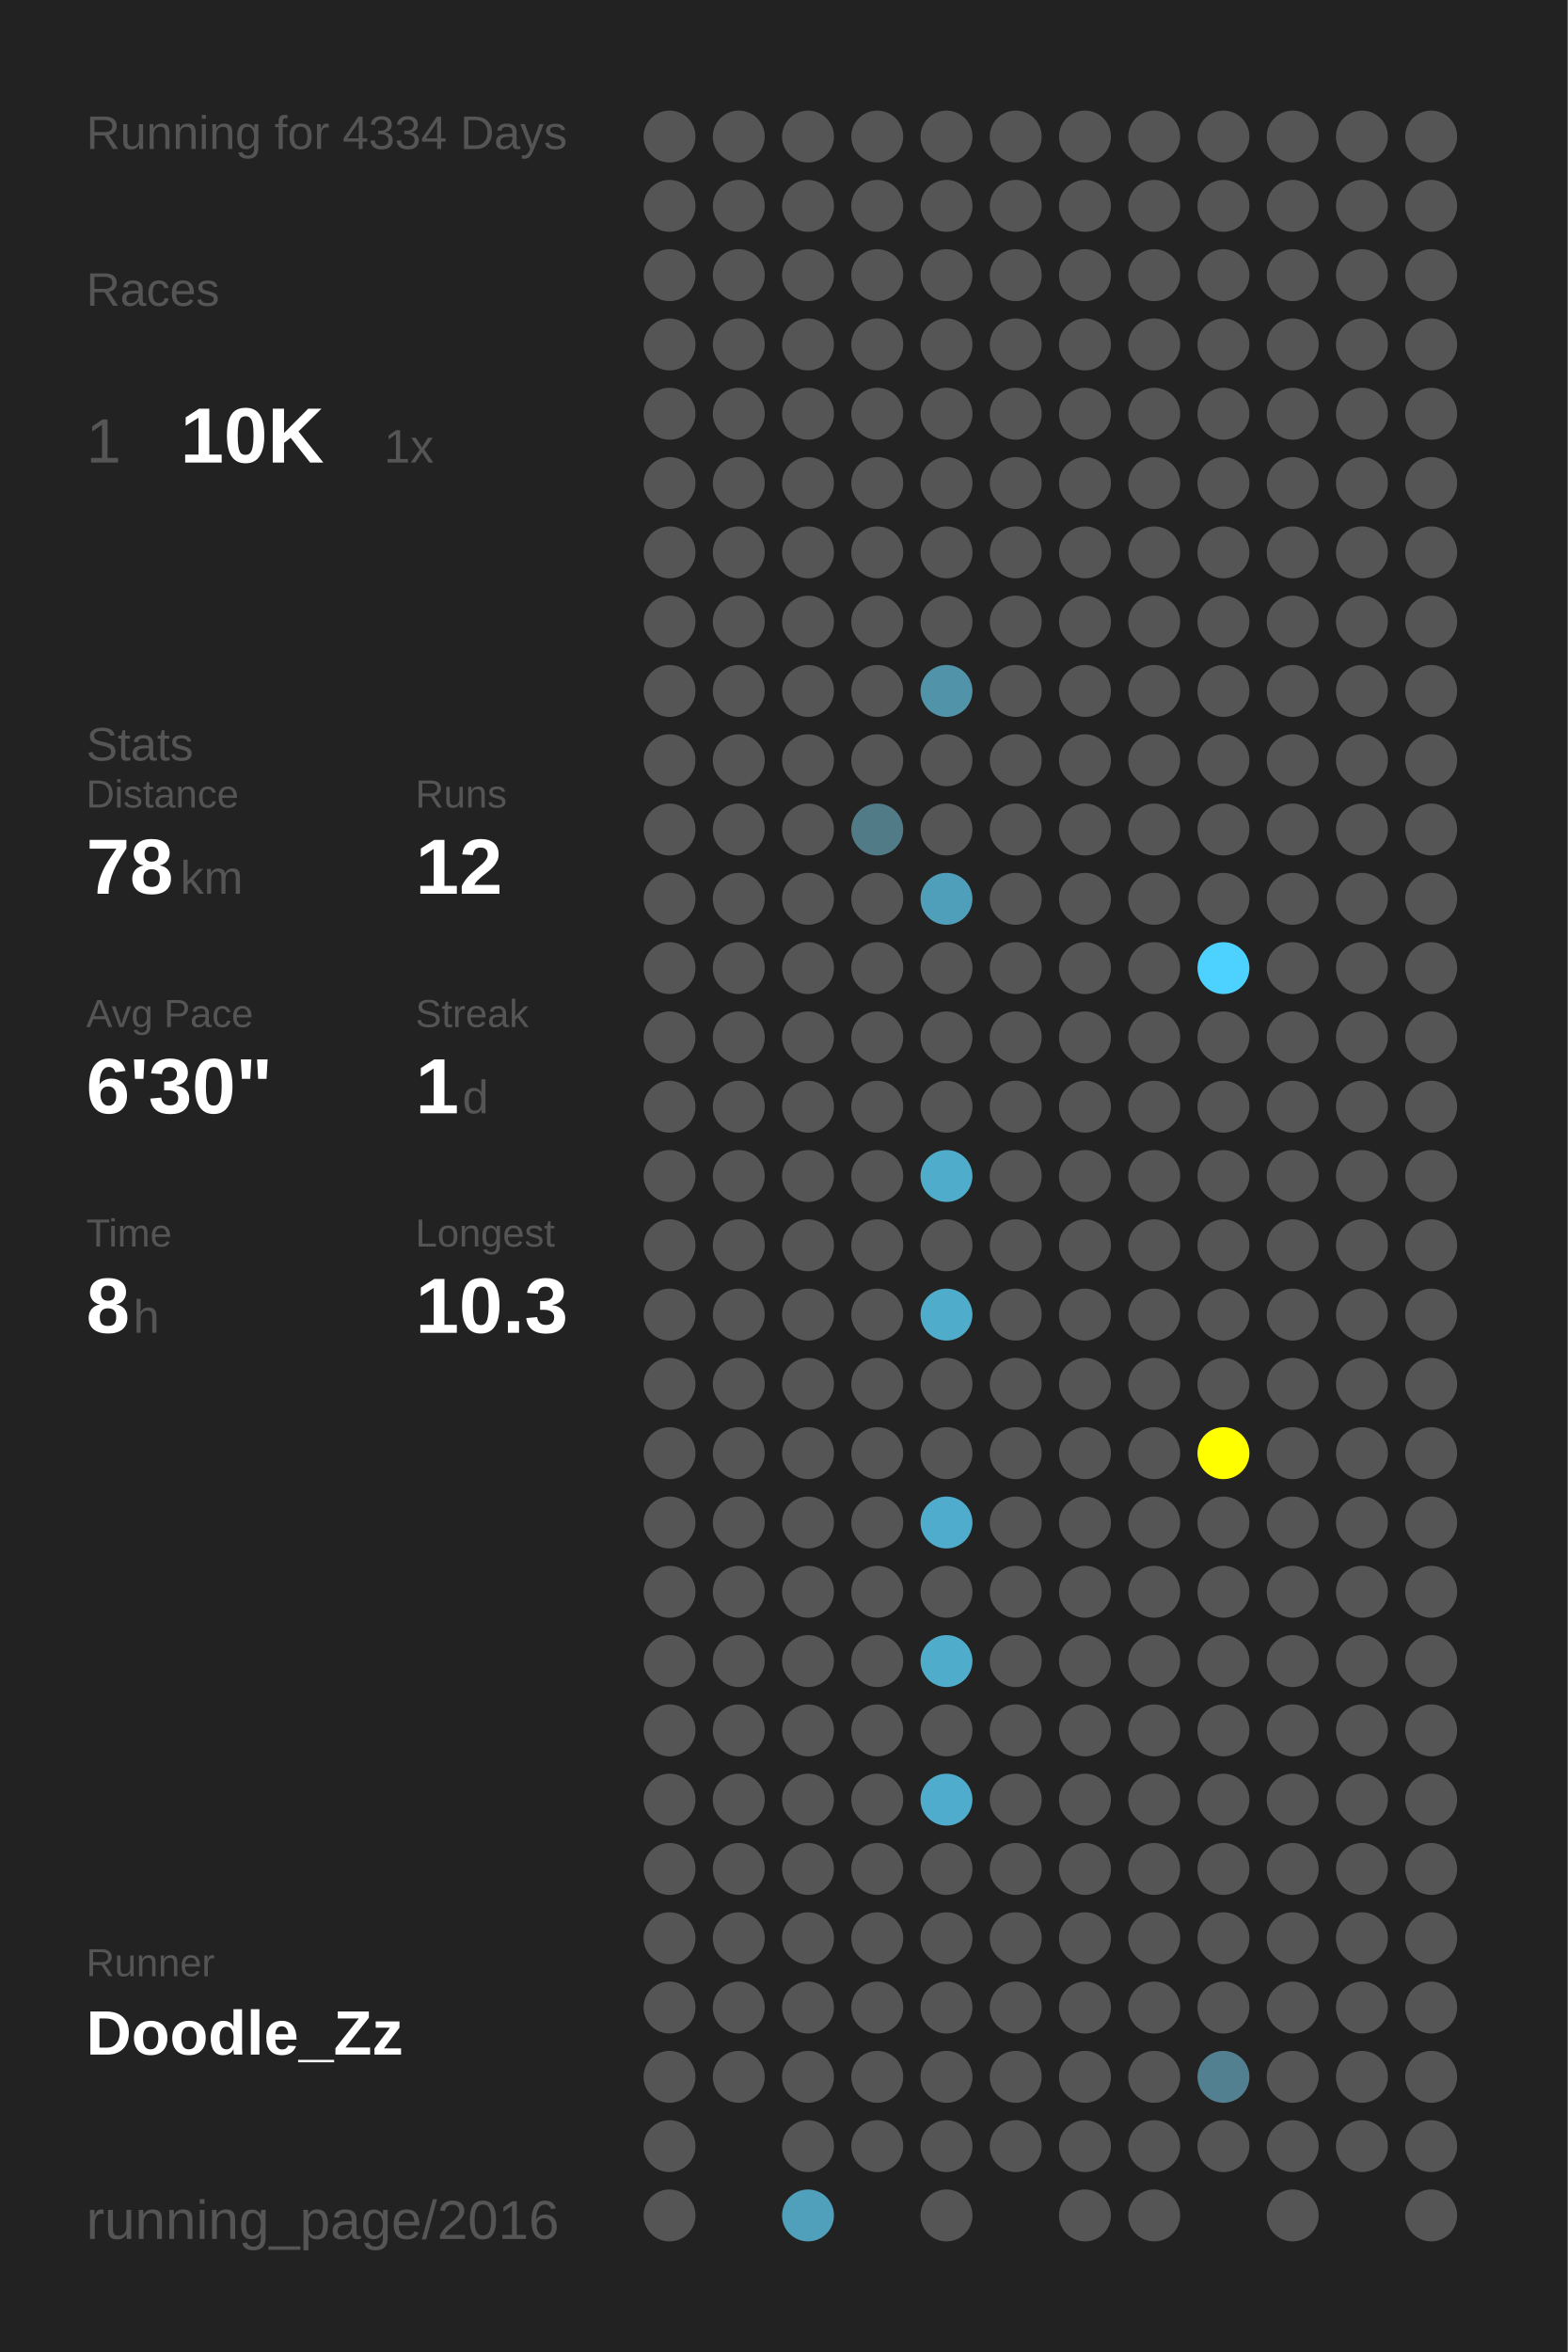
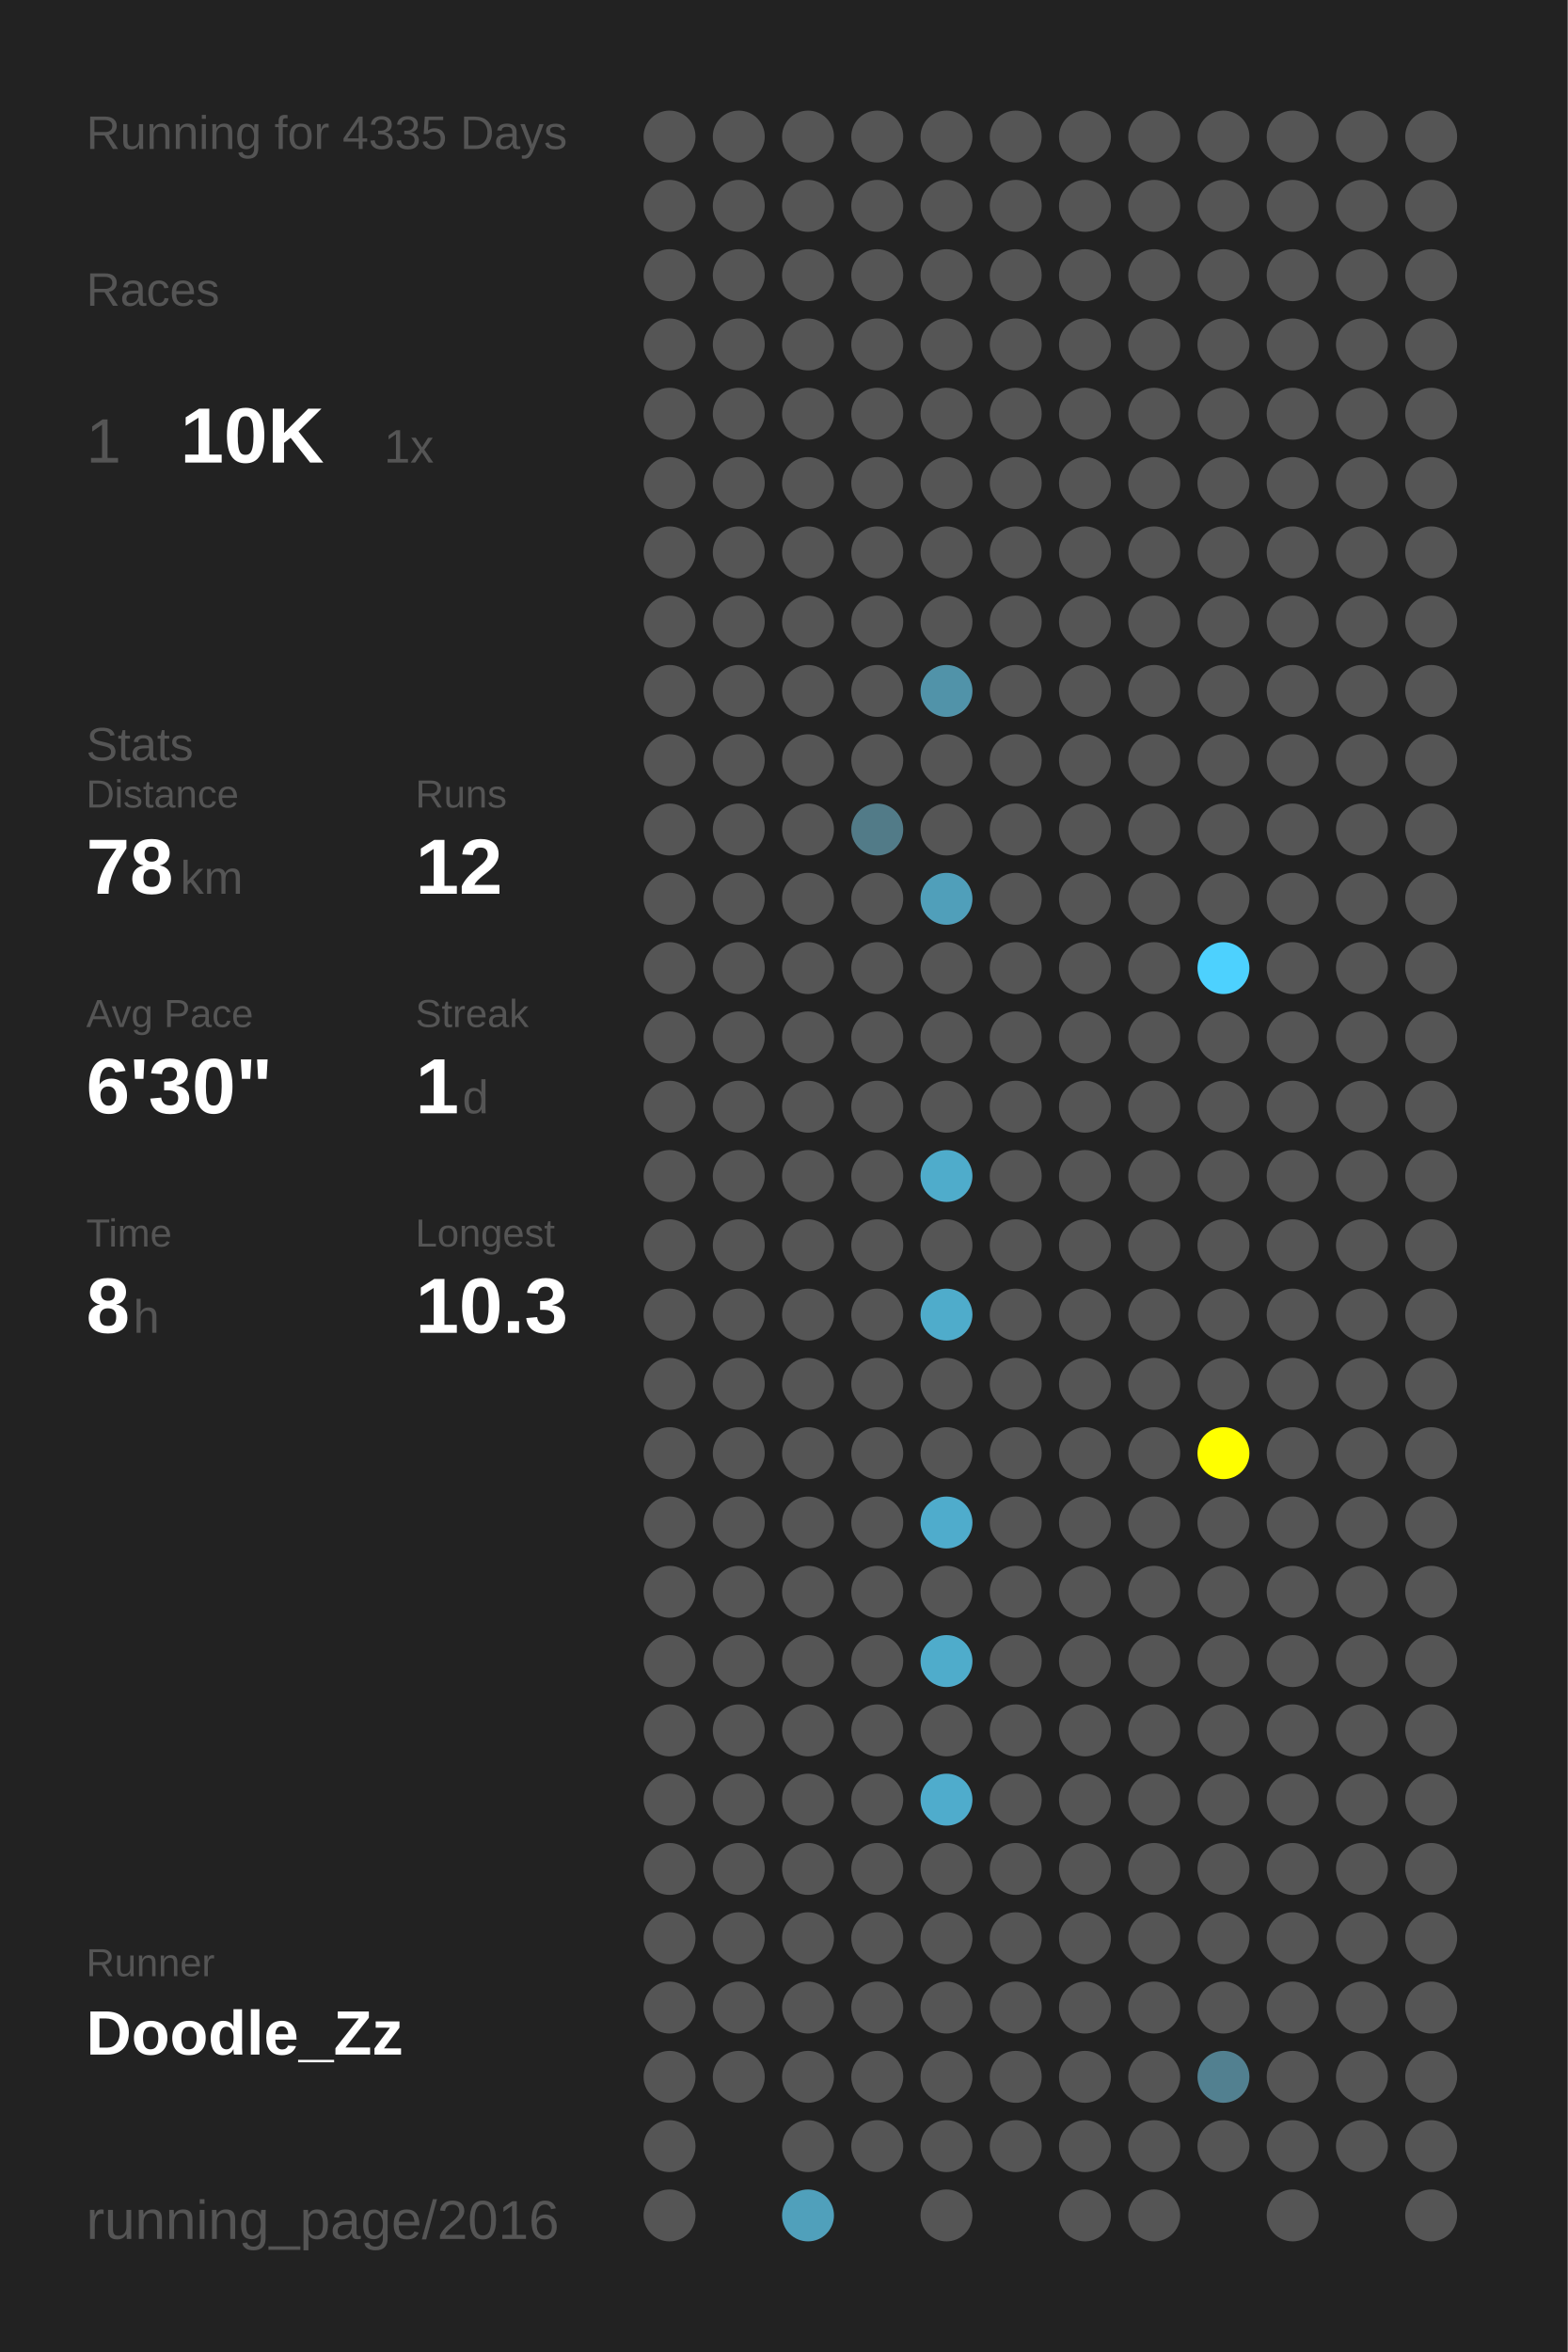
<svg xmlns="http://www.w3.org/2000/svg" baseProfile="full" height="300mm" version="1.1" viewBox="0,0,200,300" width="200mm">
  <defs />
  <rect fill="#222222" height="300" width="200" x="0" y="0" />
-   <text fill="#555555" style="font-size:6px; font-family:Arial;" x="11" y="19">Running for 4334 Days</text>
+   <text fill="#555555" style="font-size:6px; font-family:Arial;" x="11" y="19">Running for 4335 Days</text>
  <text fill="#555555" style="font-size:6px; font-family:Arial;" x="11" y="39">Races</text>
  <text fill="#555555" style="font-size:8px; font-family:Arial;" x="11" y="59">1</text>
  <text fill="#FFFFFF" style="font-size:10px; font-family:Arial; font-weight:bold;" x="23" y="59">10K</text>
  <text fill="#555555" style="font-size:6px; font-family:Arial;" x="49" y="59">1x</text>
  <text fill="#555555" style="font-size:6px; font-family:Arial;" x="11" y="97">Stats</text>
  <text fill="#555555" style="font-size:5px; font-family:Arial;" x="11" y="103">Distance</text>
  <text fill="#FFFFFF" style="font-size:10px; font-family:Arial; font-weight:bold;" x="11" y="114">78</text>
  <text fill="#555555" style="font-size:6px; font-family:Arial;" x="23" y="114">km</text>
  <text fill="#555555" style="font-size:5px; font-family:Arial;" x="53" y="103">Runs</text>
  <text fill="#FFFFFF" style="font-size:10px; font-family:Arial; font-weight:bold;" x="53" y="114">12</text>
  <text fill="#555555" style="font-size:5px; font-family:Arial;" x="11" y="131">Avg Pace</text>
  <text fill="#FFFFFF" style="font-size:10px; font-family:Arial; font-weight:bold;" x="11" y="142">6'30"</text>
  <text fill="#555555" style="font-size:5px; font-family:Arial;" x="53" y="131">Streak</text>
  <text fill="#FFFFFF" style="font-size:10px; font-family:Arial; font-weight:bold;" x="53" y="142">1</text>
  <text fill="#555555" style="font-size:6px; font-family:Arial;" x="59" y="142">d</text>
  <text fill="#555555" style="font-size:5px; font-family:Arial;" x="11" y="159">Time</text>
  <text fill="#FFFFFF" style="font-size:10px; font-family:Arial; font-weight:bold;" x="11" y="170">8</text>
  <text fill="#555555" style="font-size:6px; font-family:Arial;" x="17" y="170">h</text>
  <text fill="#555555" style="font-size:5px; font-family:Arial;" x="53" y="159">Longest</text>
  <text fill="#FFFFFF" style="font-size:10px; font-family:Arial; font-weight:bold;" x="53" y="170">10.3</text>
  <text fill="#555555" style="font-size:5px; font-family:Arial;" x="11" y="252.065">Runner</text>
  <text fill="#FFFFFF" style="font-size:8px; font-family:Arial; font-weight:bold;" x="11" y="262.065">Doodle_Zz</text>
  <text fill="#555555" style="font-size:7px; font-family:Arial;" x="11" y="285.581">running_page/2016</text>
  <circle cx="85.417" cy="17.419" fill="#555555" r="3.312" />
  <circle cx="85.417" cy="26.258" fill="#555555" r="3.312" />
  <circle cx="85.417" cy="35.097" fill="#555555" r="3.312" />
  <circle cx="85.417" cy="43.935" fill="#555555" r="3.312" />
  <circle cx="85.417" cy="52.774" fill="#555555" r="3.312" />
  <circle cx="85.417" cy="61.613" fill="#555555" r="3.312" />
  <circle cx="85.417" cy="70.452" fill="#555555" r="3.312" />
  <circle cx="85.417" cy="79.29" fill="#555555" r="3.312" />
  <circle cx="85.417" cy="88.129" fill="#555555" r="3.312" />
  <circle cx="85.417" cy="96.968" fill="#555555" r="3.312" />
  <circle cx="85.417" cy="105.806" fill="#555555" r="3.312" />
  <circle cx="85.417" cy="114.645" fill="#555555" r="3.312" />
  <circle cx="85.417" cy="123.484" fill="#555555" r="3.312" />
  <circle cx="85.417" cy="132.323" fill="#555555" r="3.312" />
  <circle cx="85.417" cy="141.161" fill="#555555" r="3.312" />
  <circle cx="85.417" cy="150" fill="#555555" r="3.312" />
  <circle cx="85.417" cy="158.839" fill="#555555" r="3.312" />
  <circle cx="85.417" cy="167.677" fill="#555555" r="3.312" />
  <circle cx="85.417" cy="176.516" fill="#555555" r="3.312" />
  <circle cx="85.417" cy="185.355" fill="#555555" r="3.312" />
  <circle cx="85.417" cy="194.194" fill="#555555" r="3.312" />
  <circle cx="85.417" cy="203.032" fill="#555555" r="3.312" />
  <circle cx="85.417" cy="211.871" fill="#555555" r="3.312" />
  <circle cx="85.417" cy="220.71" fill="#555555" r="3.312" />
  <circle cx="85.417" cy="229.548" fill="#555555" r="3.312" />
  <circle cx="85.417" cy="238.387" fill="#555555" r="3.312" />
  <circle cx="85.417" cy="247.226" fill="#555555" r="3.312" />
  <circle cx="85.417" cy="256.065" fill="#555555" r="3.312" />
  <circle cx="85.417" cy="264.903" fill="#555555" r="3.312" />
  <circle cx="85.417" cy="273.742" fill="#555555" r="3.312" />
  <circle cx="85.417" cy="282.581" fill="#555555" r="3.312" />
  <circle cx="94.25" cy="17.419" fill="#555555" r="3.312" />
  <circle cx="94.25" cy="26.258" fill="#555555" r="3.312" />
  <circle cx="94.25" cy="35.097" fill="#555555" r="3.312" />
  <circle cx="94.25" cy="43.935" fill="#555555" r="3.312" />
  <circle cx="94.25" cy="52.774" fill="#555555" r="3.312" />
  <circle cx="94.25" cy="61.613" fill="#555555" r="3.312" />
  <circle cx="94.25" cy="70.452" fill="#555555" r="3.312" />
  <circle cx="94.25" cy="79.29" fill="#555555" r="3.312" />
  <circle cx="94.25" cy="88.129" fill="#555555" r="3.312" />
  <circle cx="94.25" cy="96.968" fill="#555555" r="3.312" />
  <circle cx="94.25" cy="105.806" fill="#555555" r="3.312" />
  <circle cx="94.25" cy="114.645" fill="#555555" r="3.312" />
  <circle cx="94.25" cy="123.484" fill="#555555" r="3.312" />
  <circle cx="94.25" cy="132.323" fill="#555555" r="3.312" />
  <circle cx="94.25" cy="141.161" fill="#555555" r="3.312" />
  <circle cx="94.25" cy="150" fill="#555555" r="3.312" />
  <circle cx="94.25" cy="158.839" fill="#555555" r="3.312" />
  <circle cx="94.25" cy="167.677" fill="#555555" r="3.312" />
  <circle cx="94.25" cy="176.516" fill="#555555" r="3.312" />
  <circle cx="94.25" cy="185.355" fill="#555555" r="3.312" />
  <circle cx="94.25" cy="194.194" fill="#555555" r="3.312" />
  <circle cx="94.25" cy="203.032" fill="#555555" r="3.312" />
  <circle cx="94.25" cy="211.871" fill="#555555" r="3.312" />
  <circle cx="94.25" cy="220.71" fill="#555555" r="3.312" />
  <circle cx="94.25" cy="229.548" fill="#555555" r="3.312" />
  <circle cx="94.25" cy="238.387" fill="#555555" r="3.312" />
  <circle cx="94.25" cy="247.226" fill="#555555" r="3.312" />
  <circle cx="94.25" cy="256.065" fill="#555555" r="3.312" />
  <circle cx="94.25" cy="264.903" fill="#555555" r="3.312" />
  <circle cx="103.083" cy="17.419" fill="#555555" r="3.312" />
  <circle cx="103.083" cy="26.258" fill="#555555" r="3.312" />
  <circle cx="103.083" cy="35.097" fill="#555555" r="3.312" />
  <circle cx="103.083" cy="43.935" fill="#555555" r="3.312" />
  <circle cx="103.083" cy="52.774" fill="#555555" r="3.312" />
  <circle cx="103.083" cy="61.613" fill="#555555" r="3.312" />
  <circle cx="103.083" cy="70.452" fill="#555555" r="3.312" />
  <circle cx="103.083" cy="79.29" fill="#555555" r="3.312" />
  <circle cx="103.083" cy="88.129" fill="#555555" r="3.312" />
  <circle cx="103.083" cy="96.968" fill="#555555" r="3.312" />
  <circle cx="103.083" cy="105.806" fill="#555555" r="3.312" />
  <circle cx="103.083" cy="114.645" fill="#555555" r="3.312" />
  <circle cx="103.083" cy="123.484" fill="#555555" r="3.312" />
  <circle cx="103.083" cy="132.323" fill="#555555" r="3.312" />
  <circle cx="103.083" cy="141.161" fill="#555555" r="3.312" />
  <circle cx="103.083" cy="150" fill="#555555" r="3.312" />
  <circle cx="103.083" cy="158.839" fill="#555555" r="3.312" />
  <circle cx="103.083" cy="167.677" fill="#555555" r="3.312" />
  <circle cx="103.083" cy="176.516" fill="#555555" r="3.312" />
  <circle cx="103.083" cy="185.355" fill="#555555" r="3.312" />
  <circle cx="103.083" cy="194.194" fill="#555555" r="3.312" />
  <circle cx="103.083" cy="203.032" fill="#555555" r="3.312" />
  <circle cx="103.083" cy="211.871" fill="#555555" r="3.312" />
  <circle cx="103.083" cy="220.71" fill="#555555" r="3.312" />
  <circle cx="103.083" cy="229.548" fill="#555555" r="3.312" />
  <circle cx="103.083" cy="238.387" fill="#555555" r="3.312" />
  <circle cx="103.083" cy="247.226" fill="#555555" r="3.312" />
  <circle cx="103.083" cy="256.065" fill="#555555" r="3.312" />
  <circle cx="103.083" cy="264.903" fill="#555555" r="3.312" />
  <circle cx="103.083" cy="273.742" fill="#555555" r="3.312" />
  <circle cx="103.083" cy="282.581" fill="#50a0bb" r="3.312" />
  <circle cx="111.917" cy="17.419" fill="#555555" r="3.312" />
  <circle cx="111.917" cy="26.258" fill="#555555" r="3.312" />
  <circle cx="111.917" cy="35.097" fill="#555555" r="3.312" />
  <circle cx="111.917" cy="43.935" fill="#555555" r="3.312" />
  <circle cx="111.917" cy="52.774" fill="#555555" r="3.312" />
  <circle cx="111.917" cy="61.613" fill="#555555" r="3.312" />
  <circle cx="111.917" cy="70.452" fill="#555555" r="3.312" />
  <circle cx="111.917" cy="79.29" fill="#555555" r="3.312" />
  <circle cx="111.917" cy="88.129" fill="#555555" r="3.312" />
  <circle cx="111.917" cy="96.968" fill="#555555" r="3.312" />
  <circle cx="111.917" cy="105.806" fill="#527b88" r="3.312" />
  <circle cx="111.917" cy="114.645" fill="#555555" r="3.312" />
  <circle cx="111.917" cy="123.484" fill="#555555" r="3.312" />
  <circle cx="111.917" cy="132.323" fill="#555555" r="3.312" />
  <circle cx="111.917" cy="141.161" fill="#555555" r="3.312" />
  <circle cx="111.917" cy="150" fill="#555555" r="3.312" />
  <circle cx="111.917" cy="158.839" fill="#555555" r="3.312" />
  <circle cx="111.917" cy="167.677" fill="#555555" r="3.312" />
  <circle cx="111.917" cy="176.516" fill="#555555" r="3.312" />
  <circle cx="111.917" cy="185.355" fill="#555555" r="3.312" />
  <circle cx="111.917" cy="194.194" fill="#555555" r="3.312" />
  <circle cx="111.917" cy="203.032" fill="#555555" r="3.312" />
  <circle cx="111.917" cy="211.871" fill="#555555" r="3.312" />
  <circle cx="111.917" cy="220.71" fill="#555555" r="3.312" />
  <circle cx="111.917" cy="229.548" fill="#555555" r="3.312" />
  <circle cx="111.917" cy="238.387" fill="#555555" r="3.312" />
  <circle cx="111.917" cy="247.226" fill="#555555" r="3.312" />
  <circle cx="111.917" cy="256.065" fill="#555555" r="3.312" />
  <circle cx="111.917" cy="264.903" fill="#555555" r="3.312" />
  <circle cx="111.917" cy="273.742" fill="#555555" r="3.312" />
  <circle cx="120.75" cy="17.419" fill="#555555" r="3.312" />
  <circle cx="120.75" cy="26.258" fill="#555555" r="3.312" />
  <circle cx="120.75" cy="35.097" fill="#555555" r="3.312" />
  <circle cx="120.75" cy="43.935" fill="#555555" r="3.312" />
  <circle cx="120.75" cy="52.774" fill="#555555" r="3.312" />
  <circle cx="120.75" cy="61.613" fill="#555555" r="3.312" />
  <circle cx="120.75" cy="70.452" fill="#555555" r="3.312" />
  <circle cx="120.75" cy="79.29" fill="#555555" r="3.312" />
  <circle cx="120.75" cy="88.129" fill="#5193a9" r="3.312" />
  <circle cx="120.75" cy="96.968" fill="#555555" r="3.312" />
  <circle cx="120.75" cy="105.806" fill="#555555" r="3.312" />
  <circle cx="120.75" cy="114.645" fill="#509fba" r="3.312" />
  <circle cx="120.75" cy="123.484" fill="#555555" r="3.312" />
  <circle cx="120.75" cy="132.323" fill="#555555" r="3.312" />
  <circle cx="120.75" cy="141.161" fill="#555555" r="3.312" />
  <circle cx="120.75" cy="150" fill="#4faccb" r="3.312" />
  <circle cx="120.75" cy="158.839" fill="#555555" r="3.312" />
  <circle cx="120.75" cy="167.677" fill="#4faccb" r="3.312" />
  <circle cx="120.75" cy="176.516" fill="#555555" r="3.312" />
  <circle cx="120.75" cy="185.355" fill="#555555" r="3.312" />
  <circle cx="120.75" cy="194.194" fill="#4faccc" r="3.312" />
  <circle cx="120.75" cy="203.032" fill="#555555" r="3.312" />
  <circle cx="120.75" cy="211.871" fill="#4faccb" r="3.312" />
  <circle cx="120.75" cy="220.71" fill="#555555" r="3.312" />
  <circle cx="120.75" cy="229.548" fill="#4faccc" r="3.312" />
  <circle cx="120.75" cy="238.387" fill="#555555" r="3.312" />
  <circle cx="120.75" cy="247.226" fill="#555555" r="3.312" />
  <circle cx="120.75" cy="256.065" fill="#555555" r="3.312" />
  <circle cx="120.75" cy="264.903" fill="#555555" r="3.312" />
  <circle cx="120.75" cy="273.742" fill="#555555" r="3.312" />
  <circle cx="120.75" cy="282.581" fill="#555555" r="3.312" />
  <circle cx="129.583" cy="17.419" fill="#555555" r="3.312" />
  <circle cx="129.583" cy="26.258" fill="#555555" r="3.312" />
  <circle cx="129.583" cy="35.097" fill="#555555" r="3.312" />
  <circle cx="129.583" cy="43.935" fill="#555555" r="3.312" />
  <circle cx="129.583" cy="52.774" fill="#555555" r="3.312" />
  <circle cx="129.583" cy="61.613" fill="#555555" r="3.312" />
  <circle cx="129.583" cy="70.452" fill="#555555" r="3.312" />
  <circle cx="129.583" cy="79.29" fill="#555555" r="3.312" />
  <circle cx="129.583" cy="88.129" fill="#555555" r="3.312" />
  <circle cx="129.583" cy="96.968" fill="#555555" r="3.312" />
  <circle cx="129.583" cy="105.806" fill="#555555" r="3.312" />
  <circle cx="129.583" cy="114.645" fill="#555555" r="3.312" />
  <circle cx="129.583" cy="123.484" fill="#555555" r="3.312" />
  <circle cx="129.583" cy="132.323" fill="#555555" r="3.312" />
  <circle cx="129.583" cy="141.161" fill="#555555" r="3.312" />
  <circle cx="129.583" cy="150" fill="#555555" r="3.312" />
  <circle cx="129.583" cy="158.839" fill="#555555" r="3.312" />
  <circle cx="129.583" cy="167.677" fill="#555555" r="3.312" />
  <circle cx="129.583" cy="176.516" fill="#555555" r="3.312" />
  <circle cx="129.583" cy="185.355" fill="#555555" r="3.312" />
  <circle cx="129.583" cy="194.194" fill="#555555" r="3.312" />
  <circle cx="129.583" cy="203.032" fill="#555555" r="3.312" />
  <circle cx="129.583" cy="211.871" fill="#555555" r="3.312" />
  <circle cx="129.583" cy="220.71" fill="#555555" r="3.312" />
  <circle cx="129.583" cy="229.548" fill="#555555" r="3.312" />
  <circle cx="129.583" cy="238.387" fill="#555555" r="3.312" />
  <circle cx="129.583" cy="247.226" fill="#555555" r="3.312" />
  <circle cx="129.583" cy="256.065" fill="#555555" r="3.312" />
  <circle cx="129.583" cy="264.903" fill="#555555" r="3.312" />
  <circle cx="129.583" cy="273.742" fill="#555555" r="3.312" />
  <circle cx="138.417" cy="17.419" fill="#555555" r="3.312" />
  <circle cx="138.417" cy="26.258" fill="#555555" r="3.312" />
  <circle cx="138.417" cy="35.097" fill="#555555" r="3.312" />
  <circle cx="138.417" cy="43.935" fill="#555555" r="3.312" />
  <circle cx="138.417" cy="52.774" fill="#555555" r="3.312" />
  <circle cx="138.417" cy="61.613" fill="#555555" r="3.312" />
  <circle cx="138.417" cy="70.452" fill="#555555" r="3.312" />
  <circle cx="138.417" cy="79.29" fill="#555555" r="3.312" />
  <circle cx="138.417" cy="88.129" fill="#555555" r="3.312" />
  <circle cx="138.417" cy="96.968" fill="#555555" r="3.312" />
  <circle cx="138.417" cy="105.806" fill="#555555" r="3.312" />
  <circle cx="138.417" cy="114.645" fill="#555555" r="3.312" />
  <circle cx="138.417" cy="123.484" fill="#555555" r="3.312" />
  <circle cx="138.417" cy="132.323" fill="#555555" r="3.312" />
  <circle cx="138.417" cy="141.161" fill="#555555" r="3.312" />
  <circle cx="138.417" cy="150" fill="#555555" r="3.312" />
  <circle cx="138.417" cy="158.839" fill="#555555" r="3.312" />
  <circle cx="138.417" cy="167.677" fill="#555555" r="3.312" />
  <circle cx="138.417" cy="176.516" fill="#555555" r="3.312" />
  <circle cx="138.417" cy="185.355" fill="#555555" r="3.312" />
  <circle cx="138.417" cy="194.194" fill="#555555" r="3.312" />
  <circle cx="138.417" cy="203.032" fill="#555555" r="3.312" />
  <circle cx="138.417" cy="211.871" fill="#555555" r="3.312" />
  <circle cx="138.417" cy="220.71" fill="#555555" r="3.312" />
  <circle cx="138.417" cy="229.548" fill="#555555" r="3.312" />
  <circle cx="138.417" cy="238.387" fill="#555555" r="3.312" />
  <circle cx="138.417" cy="247.226" fill="#555555" r="3.312" />
  <circle cx="138.417" cy="256.065" fill="#555555" r="3.312" />
  <circle cx="138.417" cy="264.903" fill="#555555" r="3.312" />
  <circle cx="138.417" cy="273.742" fill="#555555" r="3.312" />
  <circle cx="138.417" cy="282.581" fill="#555555" r="3.312" />
  <circle cx="147.25" cy="17.419" fill="#555555" r="3.312" />
  <circle cx="147.25" cy="26.258" fill="#555555" r="3.312" />
  <circle cx="147.25" cy="35.097" fill="#555555" r="3.312" />
  <circle cx="147.25" cy="43.935" fill="#555555" r="3.312" />
  <circle cx="147.25" cy="52.774" fill="#555555" r="3.312" />
  <circle cx="147.25" cy="61.613" fill="#555555" r="3.312" />
  <circle cx="147.25" cy="70.452" fill="#555555" r="3.312" />
  <circle cx="147.25" cy="79.29" fill="#555555" r="3.312" />
  <circle cx="147.25" cy="88.129" fill="#555555" r="3.312" />
  <circle cx="147.25" cy="96.968" fill="#555555" r="3.312" />
  <circle cx="147.25" cy="105.806" fill="#555555" r="3.312" />
  <circle cx="147.25" cy="114.645" fill="#555555" r="3.312" />
  <circle cx="147.25" cy="123.484" fill="#555555" r="3.312" />
  <circle cx="147.25" cy="132.323" fill="#555555" r="3.312" />
  <circle cx="147.25" cy="141.161" fill="#555555" r="3.312" />
  <circle cx="147.25" cy="150" fill="#555555" r="3.312" />
  <circle cx="147.25" cy="158.839" fill="#555555" r="3.312" />
  <circle cx="147.25" cy="167.677" fill="#555555" r="3.312" />
  <circle cx="147.25" cy="176.516" fill="#555555" r="3.312" />
  <circle cx="147.25" cy="185.355" fill="#555555" r="3.312" />
  <circle cx="147.25" cy="194.194" fill="#555555" r="3.312" />
  <circle cx="147.25" cy="203.032" fill="#555555" r="3.312" />
  <circle cx="147.25" cy="211.871" fill="#555555" r="3.312" />
  <circle cx="147.25" cy="220.71" fill="#555555" r="3.312" />
  <circle cx="147.25" cy="229.548" fill="#555555" r="3.312" />
  <circle cx="147.25" cy="238.387" fill="#555555" r="3.312" />
  <circle cx="147.25" cy="247.226" fill="#555555" r="3.312" />
  <circle cx="147.25" cy="256.065" fill="#555555" r="3.312" />
  <circle cx="147.25" cy="264.903" fill="#555555" r="3.312" />
  <circle cx="147.25" cy="273.742" fill="#555555" r="3.312" />
  <circle cx="147.25" cy="282.581" fill="#555555" r="3.312" />
  <circle cx="156.083" cy="17.419" fill="#555555" r="3.312" />
  <circle cx="156.083" cy="26.258" fill="#555555" r="3.312" />
  <circle cx="156.083" cy="35.097" fill="#555555" r="3.312" />
  <circle cx="156.083" cy="43.935" fill="#555555" r="3.312" />
  <circle cx="156.083" cy="52.774" fill="#555555" r="3.312" />
  <circle cx="156.083" cy="61.613" fill="#555555" r="3.312" />
  <circle cx="156.083" cy="70.452" fill="#555555" r="3.312" />
  <circle cx="156.083" cy="79.29" fill="#555555" r="3.312" />
  <circle cx="156.083" cy="88.129" fill="#555555" r="3.312" />
  <circle cx="156.083" cy="96.968" fill="#555555" r="3.312" />
  <circle cx="156.083" cy="105.806" fill="#555555" r="3.312" />
  <circle cx="156.083" cy="114.645" fill="#555555" r="3.312" />
  <circle cx="156.083" cy="123.484" fill="#4dd1fe" r="3.312" />
  <circle cx="156.083" cy="132.323" fill="#555555" r="3.312" />
  <circle cx="156.083" cy="141.161" fill="#555555" r="3.312" />
  <circle cx="156.083" cy="150" fill="#555555" r="3.312" />
  <circle cx="156.083" cy="158.839" fill="#555555" r="3.312" />
  <circle cx="156.083" cy="167.677" fill="#555555" r="3.312" />
  <circle cx="156.083" cy="176.516" fill="#555555" r="3.312" />
  <circle cx="156.083" cy="185.355" fill="#FFFF00" r="3.312" />
  <circle cx="156.083" cy="194.194" fill="#555555" r="3.312" />
  <circle cx="156.083" cy="203.032" fill="#555555" r="3.312" />
  <circle cx="156.083" cy="211.871" fill="#555555" r="3.312" />
  <circle cx="156.083" cy="220.71" fill="#555555" r="3.312" />
  <circle cx="156.083" cy="229.548" fill="#555555" r="3.312" />
  <circle cx="156.083" cy="238.387" fill="#555555" r="3.312" />
  <circle cx="156.083" cy="247.226" fill="#555555" r="3.312" />
  <circle cx="156.083" cy="256.065" fill="#555555" r="3.312" />
  <circle cx="156.083" cy="264.903" fill="#528090" r="3.312" />
  <circle cx="156.083" cy="273.742" fill="#555555" r="3.312" />
  <circle cx="164.917" cy="17.419" fill="#555555" r="3.312" />
  <circle cx="164.917" cy="26.258" fill="#555555" r="3.312" />
  <circle cx="164.917" cy="35.097" fill="#555555" r="3.312" />
  <circle cx="164.917" cy="43.935" fill="#555555" r="3.312" />
  <circle cx="164.917" cy="52.774" fill="#555555" r="3.312" />
  <circle cx="164.917" cy="61.613" fill="#555555" r="3.312" />
  <circle cx="164.917" cy="70.452" fill="#555555" r="3.312" />
  <circle cx="164.917" cy="79.29" fill="#555555" r="3.312" />
  <circle cx="164.917" cy="88.129" fill="#555555" r="3.312" />
  <circle cx="164.917" cy="96.968" fill="#555555" r="3.312" />
  <circle cx="164.917" cy="105.806" fill="#555555" r="3.312" />
  <circle cx="164.917" cy="114.645" fill="#555555" r="3.312" />
  <circle cx="164.917" cy="123.484" fill="#555555" r="3.312" />
  <circle cx="164.917" cy="132.323" fill="#555555" r="3.312" />
  <circle cx="164.917" cy="141.161" fill="#555555" r="3.312" />
  <circle cx="164.917" cy="150" fill="#555555" r="3.312" />
  <circle cx="164.917" cy="158.839" fill="#555555" r="3.312" />
  <circle cx="164.917" cy="167.677" fill="#555555" r="3.312" />
  <circle cx="164.917" cy="176.516" fill="#555555" r="3.312" />
  <circle cx="164.917" cy="185.355" fill="#555555" r="3.312" />
  <circle cx="164.917" cy="194.194" fill="#555555" r="3.312" />
  <circle cx="164.917" cy="203.032" fill="#555555" r="3.312" />
  <circle cx="164.917" cy="211.871" fill="#555555" r="3.312" />
  <circle cx="164.917" cy="220.71" fill="#555555" r="3.312" />
  <circle cx="164.917" cy="229.548" fill="#555555" r="3.312" />
  <circle cx="164.917" cy="238.387" fill="#555555" r="3.312" />
  <circle cx="164.917" cy="247.226" fill="#555555" r="3.312" />
  <circle cx="164.917" cy="256.065" fill="#555555" r="3.312" />
  <circle cx="164.917" cy="264.903" fill="#555555" r="3.312" />
  <circle cx="164.917" cy="273.742" fill="#555555" r="3.312" />
  <circle cx="164.917" cy="282.581" fill="#555555" r="3.312" />
  <circle cx="173.75" cy="17.419" fill="#555555" r="3.312" />
  <circle cx="173.75" cy="26.258" fill="#555555" r="3.312" />
  <circle cx="173.75" cy="35.097" fill="#555555" r="3.312" />
  <circle cx="173.75" cy="43.935" fill="#555555" r="3.312" />
  <circle cx="173.75" cy="52.774" fill="#555555" r="3.312" />
  <circle cx="173.75" cy="61.613" fill="#555555" r="3.312" />
  <circle cx="173.75" cy="70.452" fill="#555555" r="3.312" />
  <circle cx="173.75" cy="79.29" fill="#555555" r="3.312" />
  <circle cx="173.75" cy="88.129" fill="#555555" r="3.312" />
  <circle cx="173.75" cy="96.968" fill="#555555" r="3.312" />
  <circle cx="173.75" cy="105.806" fill="#555555" r="3.312" />
  <circle cx="173.75" cy="114.645" fill="#555555" r="3.312" />
  <circle cx="173.75" cy="123.484" fill="#555555" r="3.312" />
  <circle cx="173.75" cy="132.323" fill="#555555" r="3.312" />
  <circle cx="173.75" cy="141.161" fill="#555555" r="3.312" />
  <circle cx="173.75" cy="150" fill="#555555" r="3.312" />
  <circle cx="173.75" cy="158.839" fill="#555555" r="3.312" />
  <circle cx="173.75" cy="167.677" fill="#555555" r="3.312" />
  <circle cx="173.75" cy="176.516" fill="#555555" r="3.312" />
  <circle cx="173.75" cy="185.355" fill="#555555" r="3.312" />
  <circle cx="173.75" cy="194.194" fill="#555555" r="3.312" />
  <circle cx="173.75" cy="203.032" fill="#555555" r="3.312" />
  <circle cx="173.75" cy="211.871" fill="#555555" r="3.312" />
  <circle cx="173.75" cy="220.71" fill="#555555" r="3.312" />
  <circle cx="173.75" cy="229.548" fill="#555555" r="3.312" />
  <circle cx="173.75" cy="238.387" fill="#555555" r="3.312" />
  <circle cx="173.75" cy="247.226" fill="#555555" r="3.312" />
  <circle cx="173.75" cy="256.065" fill="#555555" r="3.312" />
  <circle cx="173.75" cy="264.903" fill="#555555" r="3.312" />
  <circle cx="173.75" cy="273.742" fill="#555555" r="3.312" />
  <circle cx="182.583" cy="17.419" fill="#555555" r="3.312" />
  <circle cx="182.583" cy="26.258" fill="#555555" r="3.312" />
  <circle cx="182.583" cy="35.097" fill="#555555" r="3.312" />
  <circle cx="182.583" cy="43.935" fill="#555555" r="3.312" />
  <circle cx="182.583" cy="52.774" fill="#555555" r="3.312" />
  <circle cx="182.583" cy="61.613" fill="#555555" r="3.312" />
  <circle cx="182.583" cy="70.452" fill="#555555" r="3.312" />
  <circle cx="182.583" cy="79.29" fill="#555555" r="3.312" />
  <circle cx="182.583" cy="88.129" fill="#555555" r="3.312" />
  <circle cx="182.583" cy="96.968" fill="#555555" r="3.312" />
  <circle cx="182.583" cy="105.806" fill="#555555" r="3.312" />
  <circle cx="182.583" cy="114.645" fill="#555555" r="3.312" />
  <circle cx="182.583" cy="123.484" fill="#555555" r="3.312" />
  <circle cx="182.583" cy="132.323" fill="#555555" r="3.312" />
  <circle cx="182.583" cy="141.161" fill="#555555" r="3.312" />
  <circle cx="182.583" cy="150" fill="#555555" r="3.312" />
  <circle cx="182.583" cy="158.839" fill="#555555" r="3.312" />
  <circle cx="182.583" cy="167.677" fill="#555555" r="3.312" />
  <circle cx="182.583" cy="176.516" fill="#555555" r="3.312" />
  <circle cx="182.583" cy="185.355" fill="#555555" r="3.312" />
  <circle cx="182.583" cy="194.194" fill="#555555" r="3.312" />
  <circle cx="182.583" cy="203.032" fill="#555555" r="3.312" />
  <circle cx="182.583" cy="211.871" fill="#555555" r="3.312" />
  <circle cx="182.583" cy="220.71" fill="#555555" r="3.312" />
  <circle cx="182.583" cy="229.548" fill="#555555" r="3.312" />
  <circle cx="182.583" cy="238.387" fill="#555555" r="3.312" />
  <circle cx="182.583" cy="247.226" fill="#555555" r="3.312" />
  <circle cx="182.583" cy="256.065" fill="#555555" r="3.312" />
  <circle cx="182.583" cy="264.903" fill="#555555" r="3.312" />
  <circle cx="182.583" cy="273.742" fill="#555555" r="3.312" />
  <circle cx="182.583" cy="282.581" fill="#555555" r="3.312" />
</svg>
